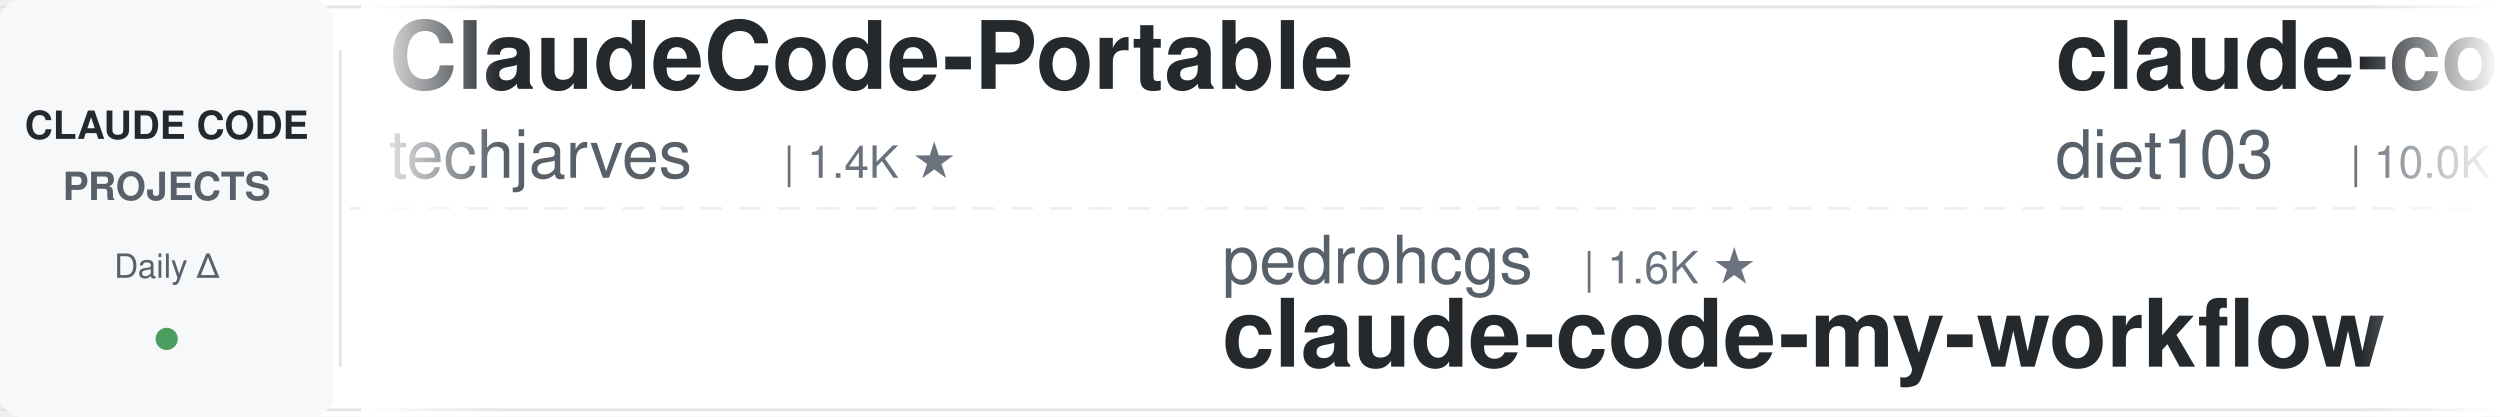
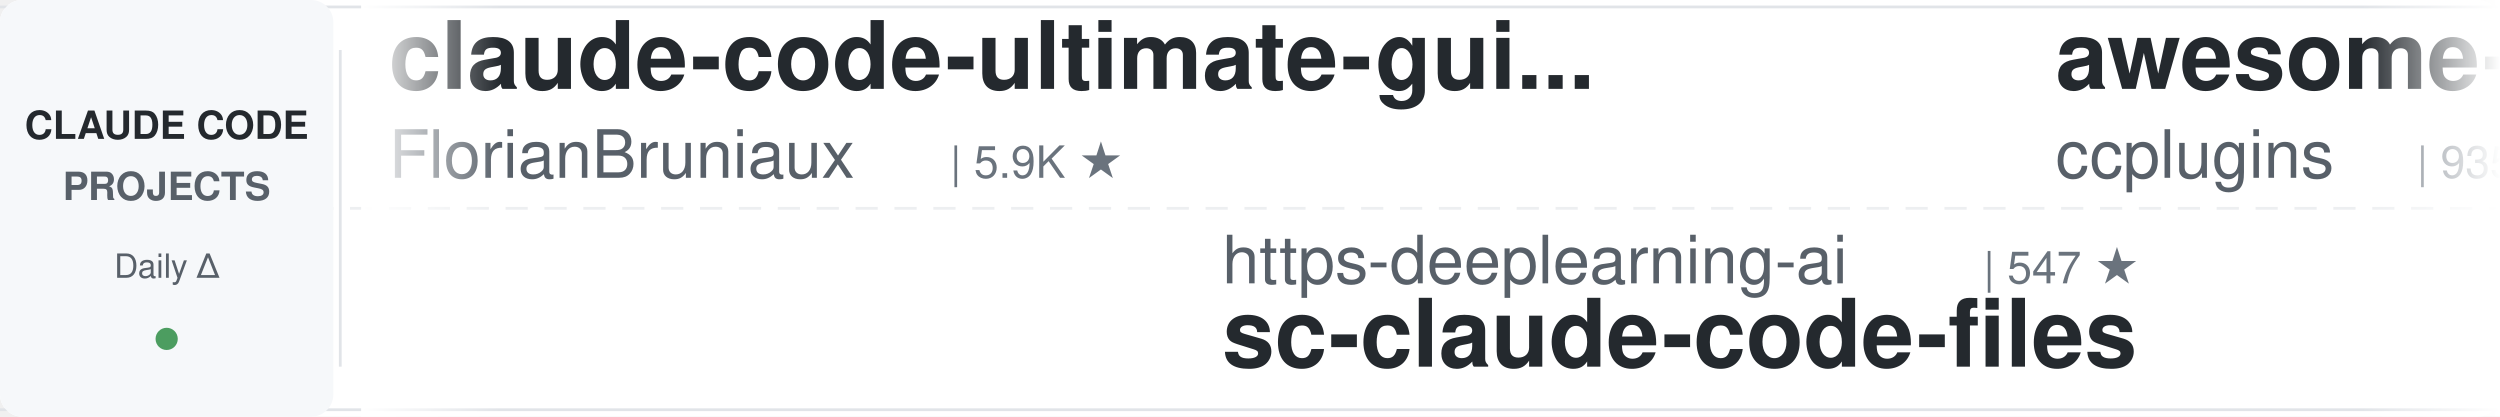
<svg xmlns="http://www.w3.org/2000/svg" width="900" height="150">
  <defs>
    <linearGradient id="leftFade" x1="0%" y1="0%" x2="100%" y2="0%">
      <stop offset="0%" style="stop-color:#ffffff;stop-opacity:1" />
      <stop offset="100%" style="stop-color:#ffffff;stop-opacity:0" />
    </linearGradient>
    <linearGradient id="rightFade" x1="0%" y1="0%" x2="100%" y2="0%">
      <stop offset="0%" style="stop-color:#ffffff;stop-opacity:0" />
      <stop offset="100%" style="stop-color:#ffffff;stop-opacity:1" />
    </linearGradient>
  </defs>
  <rect width="900" height="150" fill="#ffffff" rx="8" />
  <rect x="0" y="2" width="900" height="1" fill="#e1e4e8" />
  <rect x="0" y="147" width="900" height="1" fill="#e1e4e8" />
  <line x1="0" y1="75" x2="900" y2="75" stroke="#e1e4e8" stroke-width="1" stroke-dasharray="8 6" opacity="0.6" />
  <rect x="0" y="0" width="120" height="150" fill="#f6f8fa" rx="8" />
  <text x="60" y="50" font-family="-apple-system, BlinkMacSystemFont, 'Segoe UI', Helvetica, Arial, sans-serif" font-size="14" font-weight="600" fill="#24292e" text-anchor="middle">CLAUDE CODE</text>
  <text x="60" y="72" font-family="-apple-system, BlinkMacSystemFont, 'Segoe UI', Helvetica, Arial, sans-serif" font-size="14" font-weight="600" fill="#586069" text-anchor="middle">PROJECTS</text>
  <text x="60" y="100" font-family="-apple-system, BlinkMacSystemFont, 'Segoe UI', Helvetica, Arial, sans-serif" font-size="12" font-weight="500" fill="#586069" text-anchor="middle">Daily Δ</text>
  <circle cx="60" cy="122" r="4" fill="#22863a" opacity="0.8" />
  <rect x="122" y="18" width="1" height="114" fill="#e1e4e8" />
  <clipPath id="tickerClip">
    <rect x="130" y="0" width="770" height="150" />
  </clipPath>
  <g clip-path="url(#tickerClip)">
    <g id="tickerItems">
      <animateTransform attributeName="transform" attributeType="XML" type="translate" from="0 0" to="-3000 0" dur="54s" repeatCount="indefinite" />
      <g transform="translate(0, 0)">
-         <text x="140" y="32" font-family="-apple-system, BlinkMacSystemFont, 'Segoe UI', Helvetica, Arial, sans-serif" font-size="34" font-weight="600" fill="#24292e">ClaudeCode-Portable</text>
-         <text x="140" y="64" font-family="-apple-system, BlinkMacSystemFont, 'Segoe UI', Helvetica, Arial, sans-serif" font-size="24" font-weight="400" fill="#586069">techjarves</text>
-         <text x="282" y="64" font-family="-apple-system, BlinkMacSystemFont, 'Segoe UI', Helvetica, Arial, sans-serif" font-size="16" font-weight="500" fill="#6a737d">| 1.4K ★</text>
+         <text x="140" y="32" font-family="-apple-system, BlinkMacSystemFont, 'Segoe UI', Helvetica, Arial, sans-serif" font-size="34" font-weight="600" fill="#24292e">claude-code-ultimate-gui...</text>
+         <text x="140" y="64" font-family="-apple-system, BlinkMacSystemFont, 'Segoe UI', Helvetica, Arial, sans-serif" font-size="24" font-weight="400" fill="#586069">FlorianBruniaux</text>
+         <text x="342" y="64" font-family="-apple-system, BlinkMacSystemFont, 'Segoe UI', Helvetica, Arial, sans-serif" font-size="16" font-weight="500" fill="#6a737d">| 5.9K ★</text>
      </g>
      <g transform="translate(300, 0)">
-         <text x="140" y="102" font-family="-apple-system, BlinkMacSystemFont, 'Segoe UI', Helvetica, Arial, sans-serif" font-size="24" font-weight="400" fill="#586069">pedrohcgs</text>
-         <text x="270" y="102" font-family="-apple-system, BlinkMacSystemFont, 'Segoe UI', Helvetica, Arial, sans-serif" font-size="16" font-weight="500" fill="#6a737d">| 1.6K ★</text>
-         <text x="140" y="132" font-family="-apple-system, BlinkMacSystemFont, 'Segoe UI', Helvetica, Arial, sans-serif" font-size="34" font-weight="600" fill="#24292e">claude-code-my-workflow</text>
+         <text x="140" y="102" font-family="-apple-system, BlinkMacSystemFont, 'Segoe UI', Helvetica, Arial, sans-serif" font-size="24" font-weight="400" fill="#586069">https-deeplearning-ai</text>
+         <text x="414" y="102" font-family="-apple-system, BlinkMacSystemFont, 'Segoe UI', Helvetica, Arial, sans-serif" font-size="16" font-weight="500" fill="#6a737d">| 547 ★</text>
+         <text x="140" y="132" font-family="-apple-system, BlinkMacSystemFont, 'Segoe UI', Helvetica, Arial, sans-serif" font-size="34" font-weight="600" fill="#24292e">sc-claude-code-files</text>
      </g>
      <g transform="translate(600, 0)">
-         <text x="140" y="32" font-family="-apple-system, BlinkMacSystemFont, 'Segoe UI', Helvetica, Arial, sans-serif" font-size="34" font-weight="600" fill="#24292e">claude-code-infrastructu...</text>
-         <text x="140" y="64" font-family="-apple-system, BlinkMacSystemFont, 'Segoe UI', Helvetica, Arial, sans-serif" font-size="24" font-weight="400" fill="#586069">diet103</text>
-         <text x="246" y="64" font-family="-apple-system, BlinkMacSystemFont, 'Segoe UI', Helvetica, Arial, sans-serif" font-size="16" font-weight="500" fill="#6a737d">| 10.0K ★</text>
+         <text x="140" y="32" font-family="-apple-system, BlinkMacSystemFont, 'Segoe UI', Helvetica, Arial, sans-serif" font-size="34" font-weight="600" fill="#24292e">awesome-claude-code-plug...</text>
+         <text x="140" y="64" font-family="-apple-system, BlinkMacSystemFont, 'Segoe UI', Helvetica, Arial, sans-serif" font-size="24" font-weight="400" fill="#586069">ccplugins</text>
+         <text x="270" y="64" font-family="-apple-system, BlinkMacSystemFont, 'Segoe UI', Helvetica, Arial, sans-serif" font-size="16" font-weight="500" fill="#6a737d">| 935 ★</text>
      </g>
      <g transform="translate(900, 0)">
-         <text x="140" y="102" font-family="-apple-system, BlinkMacSystemFont, 'Segoe UI', Helvetica, Arial, sans-serif" font-size="24" font-weight="400" fill="#586069">feiskyer</text>
-         <text x="258" y="102" font-family="-apple-system, BlinkMacSystemFont, 'Segoe UI', Helvetica, Arial, sans-serif" font-size="16" font-weight="500" fill="#6a737d">| 1.7K ★</text>
-         <text x="140" y="132" font-family="-apple-system, BlinkMacSystemFont, 'Segoe UI', Helvetica, Arial, sans-serif" font-size="34" font-weight="600" fill="#24292e">claude-code-settings</text>
+         <text x="140" y="102" font-family="-apple-system, BlinkMacSystemFont, 'Segoe UI', Helvetica, Arial, sans-serif" font-size="24" font-weight="400" fill="#586069">RichardAtCT</text>
+         <text x="294" y="102" font-family="-apple-system, BlinkMacSystemFont, 'Segoe UI', Helvetica, Arial, sans-serif" font-size="16" font-weight="500" fill="#6a737d">| 2.8K ★</text>
+         <text x="140" y="132" font-family="-apple-system, BlinkMacSystemFont, 'Segoe UI', Helvetica, Arial, sans-serif" font-size="34" font-weight="600" fill="#24292e">claude-code-telegram</text>
      </g>
      <g transform="translate(1200, 0)">
-         <text x="140" y="32" font-family="-apple-system, BlinkMacSystemFont, 'Segoe UI', Helvetica, Arial, sans-serif" font-size="34" font-weight="600" fill="#24292e">system_prompts_leaks</text>
-         <text x="140" y="64" font-family="-apple-system, BlinkMacSystemFont, 'Segoe UI', Helvetica, Arial, sans-serif" font-size="24" font-weight="400" fill="#586069">asgeirtj</text>
-         <text x="258" y="64" font-family="-apple-system, BlinkMacSystemFont, 'Segoe UI', Helvetica, Arial, sans-serif" font-size="16" font-weight="500" fill="#6a737d">| 64.6K ★</text>
-       </g>
-       <g transform="translate(1500, 0)">
-         <text x="140" y="102" font-family="-apple-system, BlinkMacSystemFont, 'Segoe UI', Helvetica, Arial, sans-serif" font-size="24" font-weight="400" fill="#586069">anthropics</text>
-         <text x="282" y="102" font-family="-apple-system, BlinkMacSystemFont, 'Segoe UI', Helvetica, Arial, sans-serif" font-size="16" font-weight="500" fill="#6a737d">| 6.2K ★</text>
-         <text x="140" y="132" font-family="-apple-system, BlinkMacSystemFont, 'Segoe UI', Helvetica, Arial, sans-serif" font-size="34" font-weight="600" fill="#24292e">claude-code-security-rev...</text>
-       </g>
-       <g transform="translate(1800, 0)">
        <text x="140" y="32" font-family="-apple-system, BlinkMacSystemFont, 'Segoe UI', Helvetica, Arial, sans-serif" font-size="34" font-weight="600" fill="#24292e">learn-claude-code</text>
        <text x="140" y="64" font-family="-apple-system, BlinkMacSystemFont, 'Segoe UI', Helvetica, Arial, sans-serif" font-size="24" font-weight="400" fill="#586069">shareAI-lab</text>
        <text x="294" y="64" font-family="-apple-system, BlinkMacSystemFont, 'Segoe UI', Helvetica, Arial, sans-serif" font-size="16" font-weight="500" fill="#6a737d">| 76.5K ★</text>
      </g>
+       <g transform="translate(1500, 0)">
+         <text x="140" y="102" font-family="-apple-system, BlinkMacSystemFont, 'Segoe UI', Helvetica, Arial, sans-serif" font-size="24" font-weight="400" fill="#586069">VILA-Lab</text>
+         <text x="258" y="102" font-family="-apple-system, BlinkMacSystemFont, 'Segoe UI', Helvetica, Arial, sans-serif" font-size="16" font-weight="500" fill="#6a737d">| 2.1K ★</text>
+         <text x="140" y="132" font-family="-apple-system, BlinkMacSystemFont, 'Segoe UI', Helvetica, Arial, sans-serif" font-size="34" font-weight="600" fill="#24292e">Dive-into-Claude-Code</text>
+       </g>
+       <g transform="translate(1800, 0)">
+         <text x="140" y="32" font-family="-apple-system, BlinkMacSystemFont, 'Segoe UI', Helvetica, Arial, sans-serif" font-size="34" font-weight="600" fill="#24292e">claude-code-analysis</text>
+         <text x="140" y="64" font-family="-apple-system, BlinkMacSystemFont, 'Segoe UI', Helvetica, Arial, sans-serif" font-size="24" font-weight="400" fill="#586069">liuup</text>
+         <text x="222" y="64" font-family="-apple-system, BlinkMacSystemFont, 'Segoe UI', Helvetica, Arial, sans-serif" font-size="16" font-weight="500" fill="#6a737d">| 3.9K ★</text>
+       </g>
      <g transform="translate(2100, 0)">
-         <text x="140" y="102" font-family="-apple-system, BlinkMacSystemFont, 'Segoe UI', Helvetica, Arial, sans-serif" font-size="24" font-weight="400" fill="#586069">alejandrobalderas</text>
-         <text x="366" y="102" font-family="-apple-system, BlinkMacSystemFont, 'Segoe UI', Helvetica, Arial, sans-serif" font-size="16" font-weight="500" fill="#6a737d">| 2.8K ★</text>
-         <text x="140" y="132" font-family="-apple-system, BlinkMacSystemFont, 'Segoe UI', Helvetica, Arial, sans-serif" font-size="34" font-weight="600" fill="#24292e">claude-code-from-source</text>
+         <text x="140" y="102" font-family="-apple-system, BlinkMacSystemFont, 'Segoe UI', Helvetica, Arial, sans-serif" font-size="24" font-weight="400" fill="#586069">Maciek-roboblog</text>
+         <text x="342" y="102" font-family="-apple-system, BlinkMacSystemFont, 'Segoe UI', Helvetica, Arial, sans-serif" font-size="16" font-weight="500" fill="#6a737d">| 8.7K ★</text>
+         <text x="140" y="132" font-family="-apple-system, BlinkMacSystemFont, 'Segoe UI', Helvetica, Arial, sans-serif" font-size="34" font-weight="600" fill="#24292e">Claude-Code-Usage-Monito...</text>
      </g>
      <g transform="translate(2400, 0)">
-         <text x="140" y="32" font-family="-apple-system, BlinkMacSystemFont, 'Segoe UI', Helvetica, Arial, sans-serif" font-size="34" font-weight="600" fill="#24292e">Claude-Code-Game-Studios</text>
-         <text x="140" y="64" font-family="-apple-system, BlinkMacSystemFont, 'Segoe UI', Helvetica, Arial, sans-serif" font-size="24" font-weight="400" fill="#586069">Donchitos</text>
-         <text x="270" y="64" font-family="-apple-system, BlinkMacSystemFont, 'Segoe UI', Helvetica, Arial, sans-serif" font-size="16" font-weight="500" fill="#6a737d">| 24.9K ★</text>
+         <text x="140" y="32" font-family="-apple-system, BlinkMacSystemFont, 'Segoe UI', Helvetica, Arial, sans-serif" font-size="34" font-weight="600" fill="#24292e">claude-code-engineering</text>
+         <text x="140" y="64" font-family="-apple-system, BlinkMacSystemFont, 'Segoe UI', Helvetica, Arial, sans-serif" font-size="24" font-weight="400" fill="#586069">huangjia2019</text>
+         <text x="306" y="64" font-family="-apple-system, BlinkMacSystemFont, 'Segoe UI', Helvetica, Arial, sans-serif" font-size="16" font-weight="500" fill="#6a737d">| 1.1K ★</text>
      </g>
      <g transform="translate(2700, 0)">
-         <text x="140" y="102" font-family="-apple-system, BlinkMacSystemFont, 'Segoe UI', Helvetica, Arial, sans-serif" font-size="24" font-weight="400" fill="#586069">shanraisshan</text>
-         <text x="306" y="102" font-family="-apple-system, BlinkMacSystemFont, 'Segoe UI', Helvetica, Arial, sans-serif" font-size="16" font-weight="500" fill="#6a737d">| 65.8K ★</text>
-         <text x="140" y="132" font-family="-apple-system, BlinkMacSystemFont, 'Segoe UI', Helvetica, Arial, sans-serif" font-size="34" font-weight="600" fill="#24292e">claude-code-best-practic...</text>
+         <text x="140" y="102" font-family="-apple-system, BlinkMacSystemFont, 'Segoe UI', Helvetica, Arial, sans-serif" font-size="24" font-weight="400" fill="#586069">repowise-dev</text>
+         <text x="306" y="102" font-family="-apple-system, BlinkMacSystemFont, 'Segoe UI', Helvetica, Arial, sans-serif" font-size="16" font-weight="500" fill="#6a737d">| 1.2K ★</text>
+         <text x="140" y="132" font-family="-apple-system, BlinkMacSystemFont, 'Segoe UI', Helvetica, Arial, sans-serif" font-size="34" font-weight="600" fill="#24292e">claude-code-prompts</text>
      </g>
      <g transform="translate(3000, 0)">
-         <text x="140" y="32" font-family="-apple-system, BlinkMacSystemFont, 'Segoe UI', Helvetica, Arial, sans-serif" font-size="34" font-weight="600" fill="#24292e">ClaudeCode-Portable</text>
-         <text x="140" y="64" font-family="-apple-system, BlinkMacSystemFont, 'Segoe UI', Helvetica, Arial, sans-serif" font-size="24" font-weight="400" fill="#586069">techjarves</text>
-         <text x="282" y="64" font-family="-apple-system, BlinkMacSystemFont, 'Segoe UI', Helvetica, Arial, sans-serif" font-size="16" font-weight="500" fill="#6a737d">| 1.4K ★</text>
+         <text x="140" y="32" font-family="-apple-system, BlinkMacSystemFont, 'Segoe UI', Helvetica, Arial, sans-serif" font-size="34" font-weight="600" fill="#24292e">claude-code-ultimate-gui...</text>
+         <text x="140" y="64" font-family="-apple-system, BlinkMacSystemFont, 'Segoe UI', Helvetica, Arial, sans-serif" font-size="24" font-weight="400" fill="#586069">FlorianBruniaux</text>
+         <text x="342" y="64" font-family="-apple-system, BlinkMacSystemFont, 'Segoe UI', Helvetica, Arial, sans-serif" font-size="16" font-weight="500" fill="#6a737d">| 5.9K ★</text>
      </g>
      <g transform="translate(3300, 0)">
-         <text x="140" y="102" font-family="-apple-system, BlinkMacSystemFont, 'Segoe UI', Helvetica, Arial, sans-serif" font-size="24" font-weight="400" fill="#586069">pedrohcgs</text>
-         <text x="270" y="102" font-family="-apple-system, BlinkMacSystemFont, 'Segoe UI', Helvetica, Arial, sans-serif" font-size="16" font-weight="500" fill="#6a737d">| 1.6K ★</text>
-         <text x="140" y="132" font-family="-apple-system, BlinkMacSystemFont, 'Segoe UI', Helvetica, Arial, sans-serif" font-size="34" font-weight="600" fill="#24292e">claude-code-my-workflow</text>
+         <text x="140" y="102" font-family="-apple-system, BlinkMacSystemFont, 'Segoe UI', Helvetica, Arial, sans-serif" font-size="24" font-weight="400" fill="#586069">https-deeplearning-ai</text>
+         <text x="414" y="102" font-family="-apple-system, BlinkMacSystemFont, 'Segoe UI', Helvetica, Arial, sans-serif" font-size="16" font-weight="500" fill="#6a737d">| 547 ★</text>
+         <text x="140" y="132" font-family="-apple-system, BlinkMacSystemFont, 'Segoe UI', Helvetica, Arial, sans-serif" font-size="34" font-weight="600" fill="#24292e">sc-claude-code-files</text>
      </g>
      <g transform="translate(3600, 0)">
-         <text x="140" y="32" font-family="-apple-system, BlinkMacSystemFont, 'Segoe UI', Helvetica, Arial, sans-serif" font-size="34" font-weight="600" fill="#24292e">claude-code-infrastructu...</text>
-         <text x="140" y="64" font-family="-apple-system, BlinkMacSystemFont, 'Segoe UI', Helvetica, Arial, sans-serif" font-size="24" font-weight="400" fill="#586069">diet103</text>
-         <text x="246" y="64" font-family="-apple-system, BlinkMacSystemFont, 'Segoe UI', Helvetica, Arial, sans-serif" font-size="16" font-weight="500" fill="#6a737d">| 10.0K ★</text>
+         <text x="140" y="32" font-family="-apple-system, BlinkMacSystemFont, 'Segoe UI', Helvetica, Arial, sans-serif" font-size="34" font-weight="600" fill="#24292e">awesome-claude-code-plug...</text>
+         <text x="140" y="64" font-family="-apple-system, BlinkMacSystemFont, 'Segoe UI', Helvetica, Arial, sans-serif" font-size="24" font-weight="400" fill="#586069">ccplugins</text>
+         <text x="270" y="64" font-family="-apple-system, BlinkMacSystemFont, 'Segoe UI', Helvetica, Arial, sans-serif" font-size="16" font-weight="500" fill="#6a737d">| 935 ★</text>
      </g>
      <g transform="translate(3900, 0)">
-         <text x="140" y="102" font-family="-apple-system, BlinkMacSystemFont, 'Segoe UI', Helvetica, Arial, sans-serif" font-size="24" font-weight="400" fill="#586069">feiskyer</text>
-         <text x="258" y="102" font-family="-apple-system, BlinkMacSystemFont, 'Segoe UI', Helvetica, Arial, sans-serif" font-size="16" font-weight="500" fill="#6a737d">| 1.7K ★</text>
-         <text x="140" y="132" font-family="-apple-system, BlinkMacSystemFont, 'Segoe UI', Helvetica, Arial, sans-serif" font-size="34" font-weight="600" fill="#24292e">claude-code-settings</text>
+         <text x="140" y="102" font-family="-apple-system, BlinkMacSystemFont, 'Segoe UI', Helvetica, Arial, sans-serif" font-size="24" font-weight="400" fill="#586069">RichardAtCT</text>
+         <text x="294" y="102" font-family="-apple-system, BlinkMacSystemFont, 'Segoe UI', Helvetica, Arial, sans-serif" font-size="16" font-weight="500" fill="#6a737d">| 2.8K ★</text>
+         <text x="140" y="132" font-family="-apple-system, BlinkMacSystemFont, 'Segoe UI', Helvetica, Arial, sans-serif" font-size="34" font-weight="600" fill="#24292e">claude-code-telegram</text>
      </g>
    </g>
  </g>
  <rect x="130" y="0" width="50" height="150" fill="url(#leftFade)" />
  <rect x="850" y="0" width="50" height="150" fill="url(#rightFade)" />
</svg>
